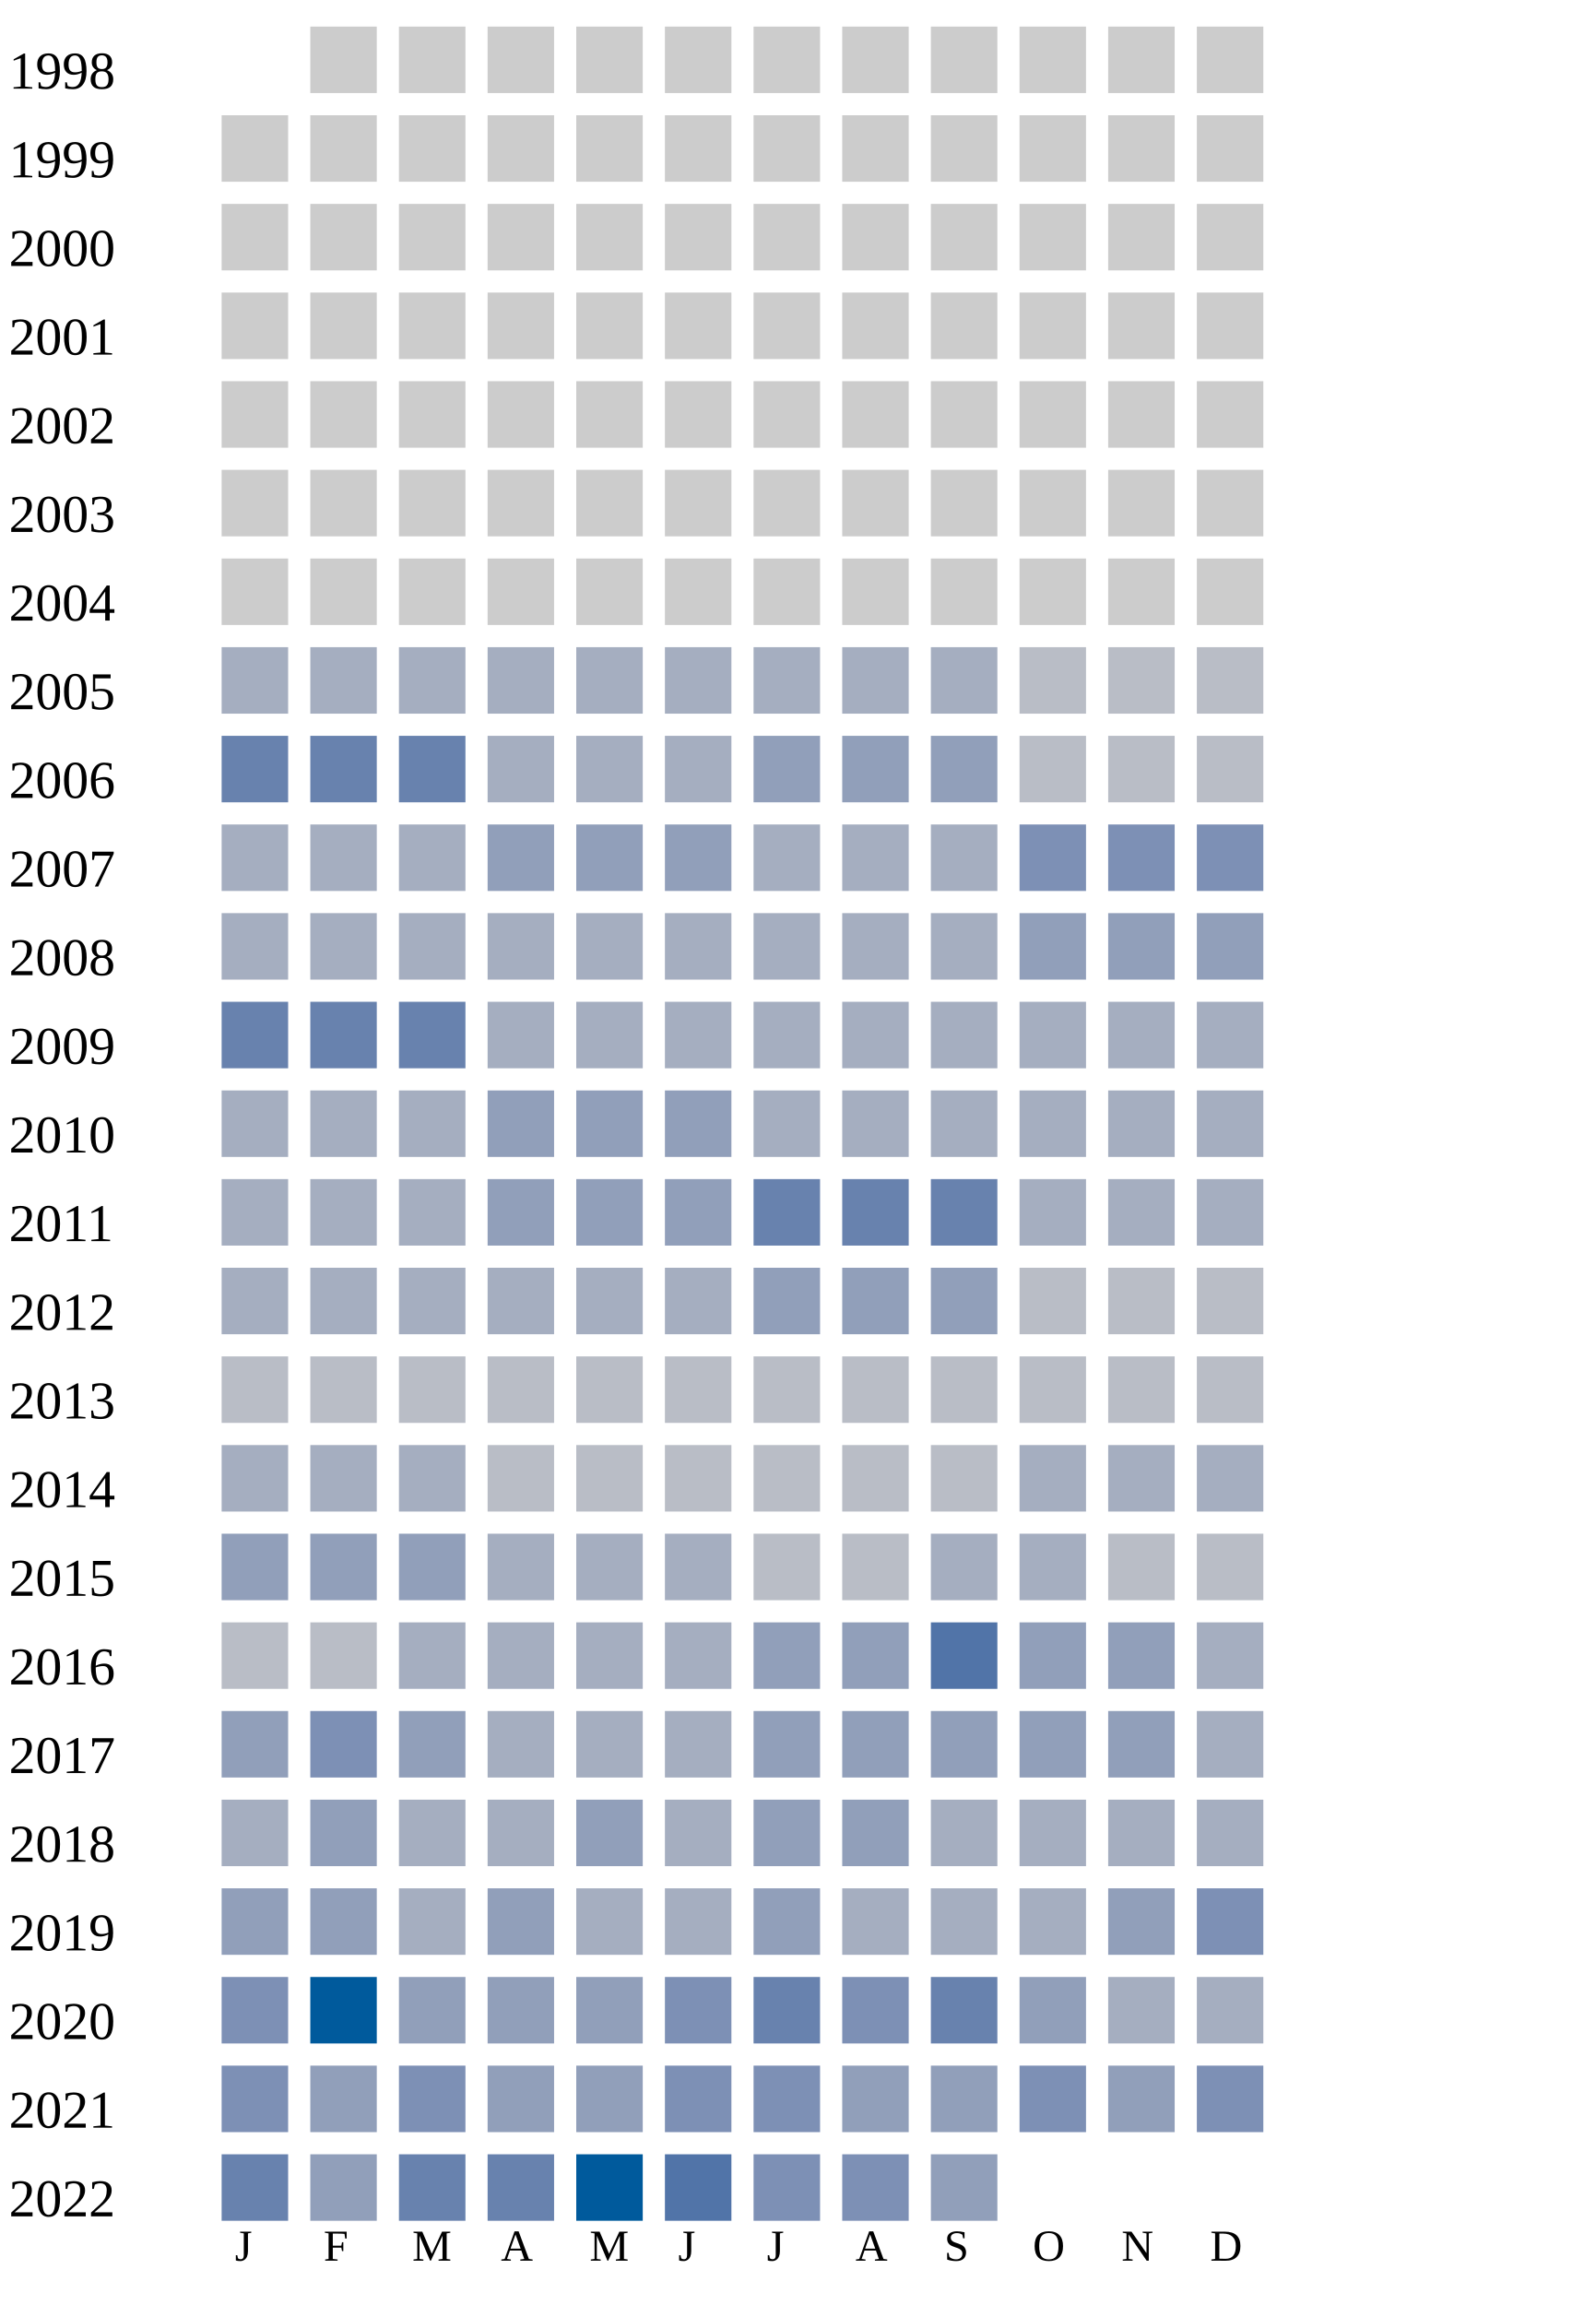
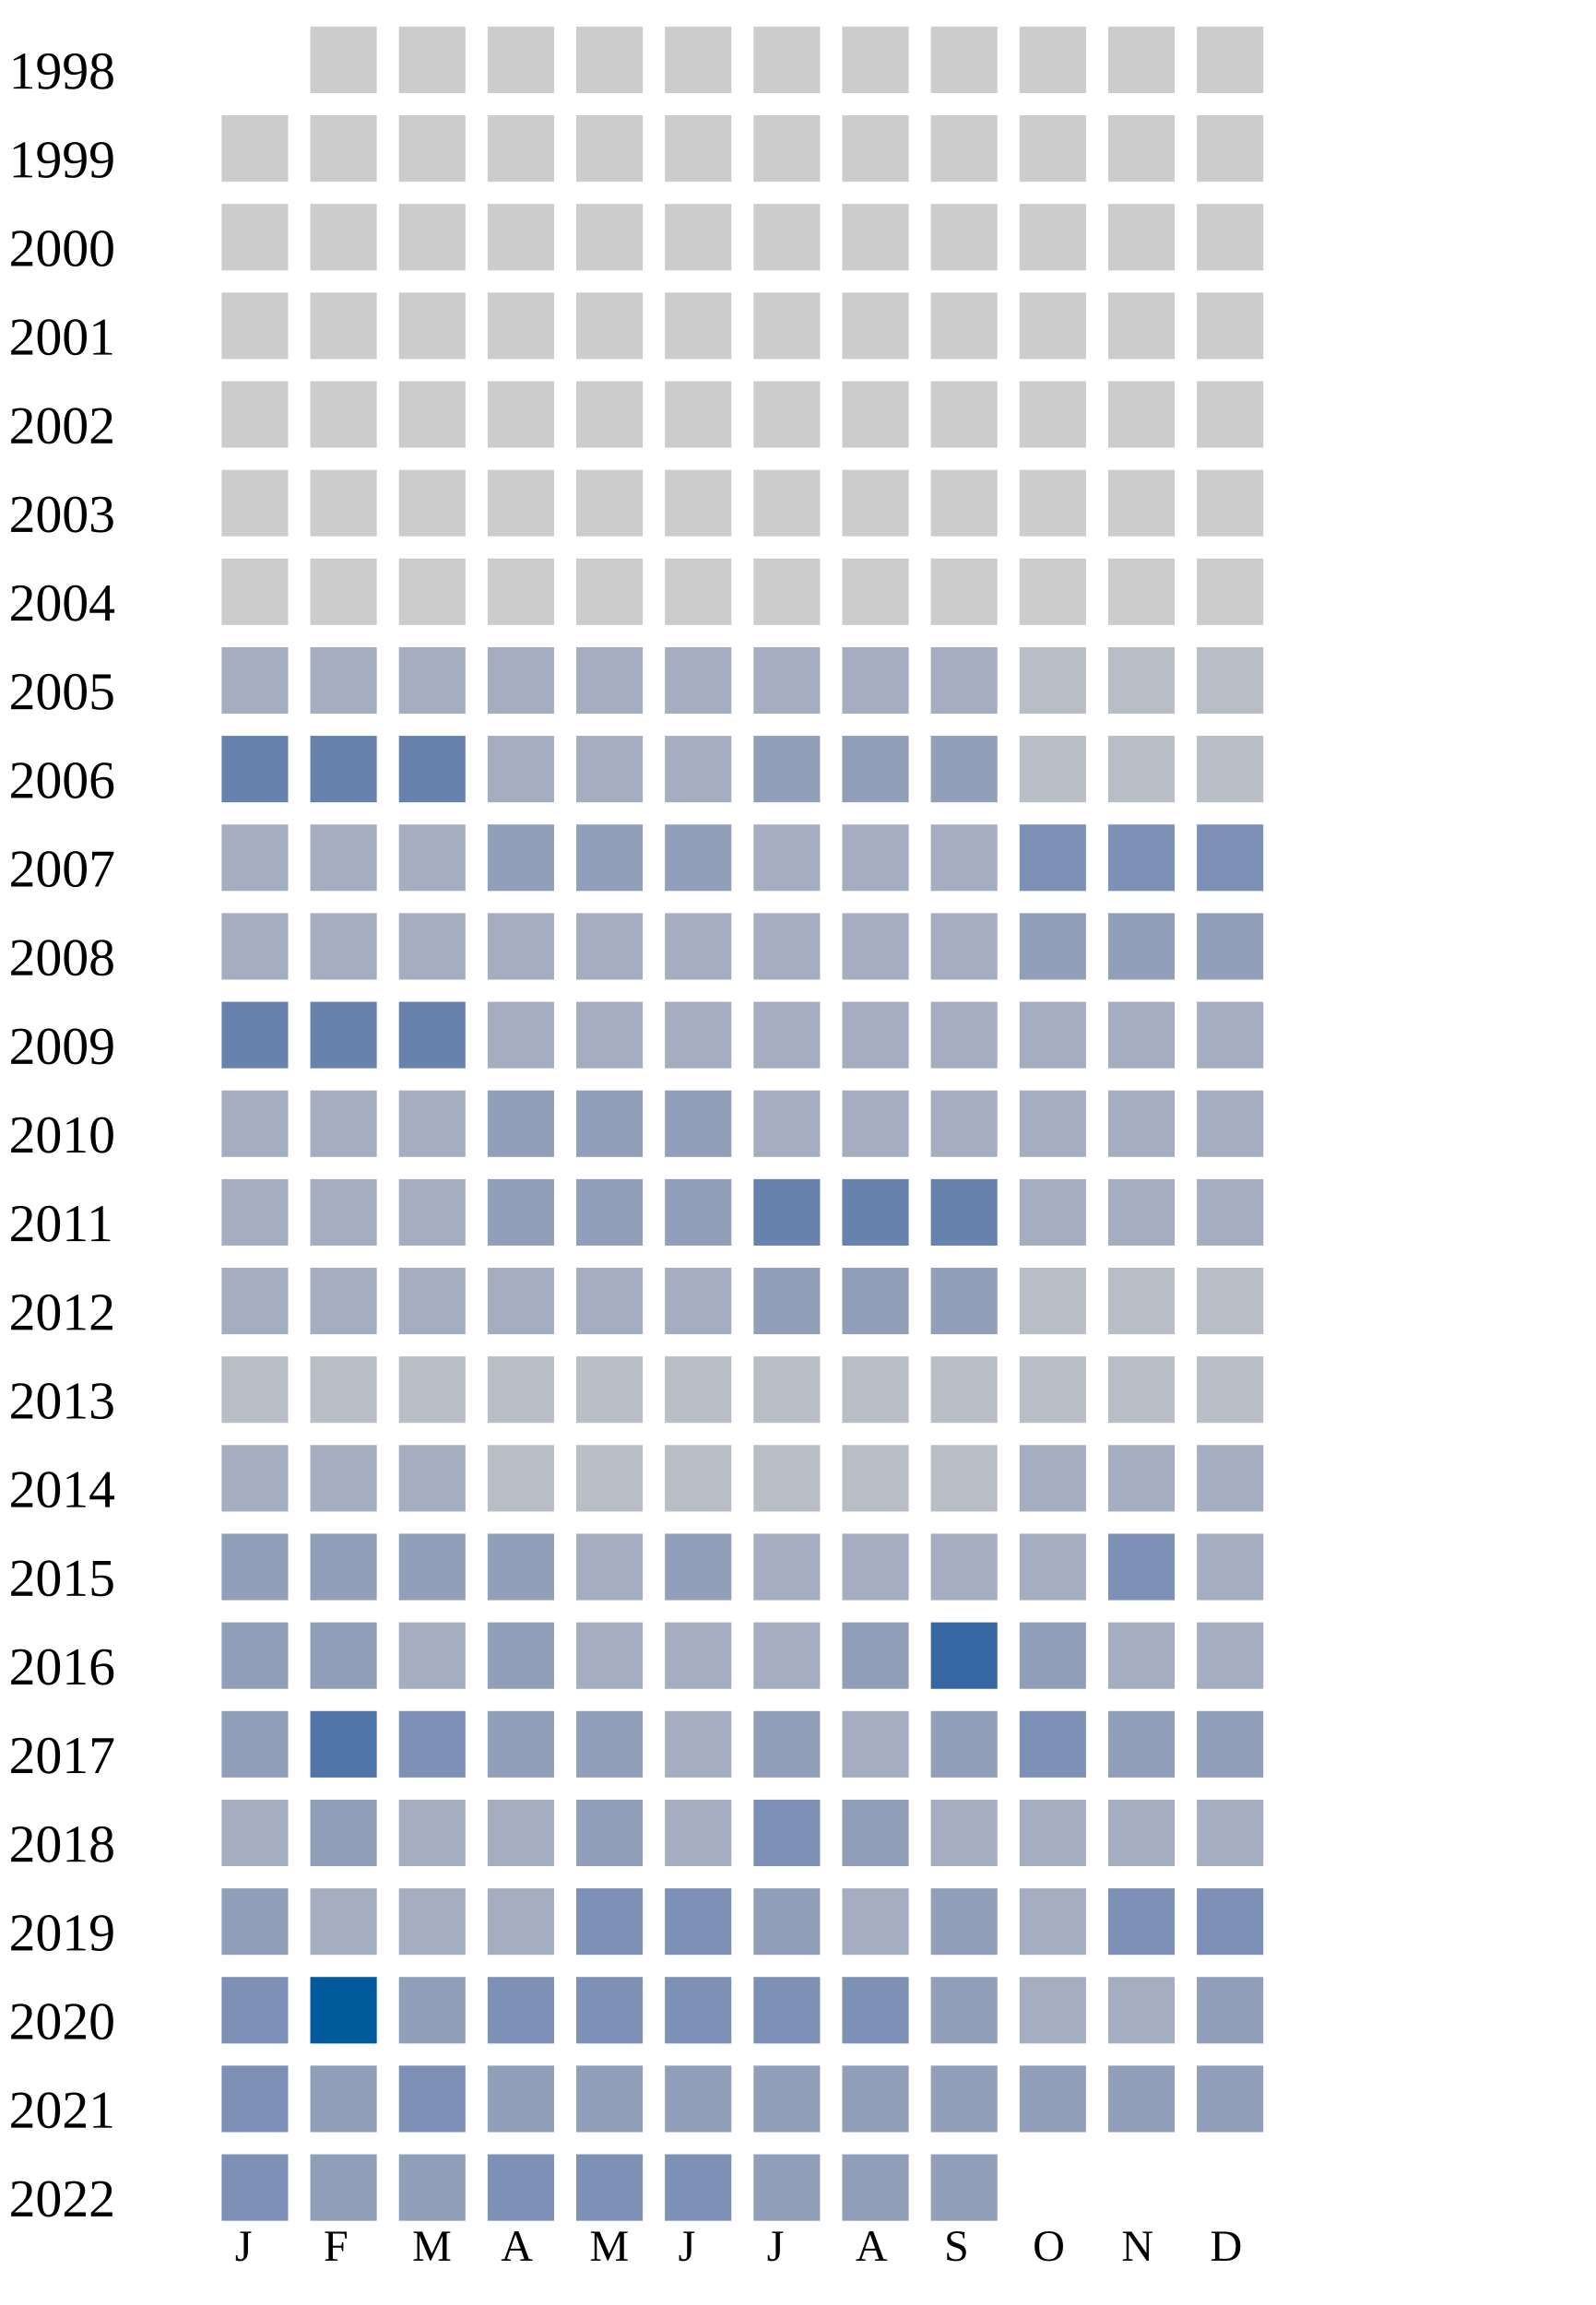
<svg xmlns="http://www.w3.org/2000/svg" width="360" height="520">
  <g transform="translate(0 0)">
    <text x="2" y="20">1998</text>
    <rect x="70" y="6" width="15" height="15" fill="#cccccc" />
    <rect x="90" y="6" width="15" height="15" fill="#cccccc" />
    <rect x="110" y="6" width="15" height="15" fill="#cccccc" />
    <rect x="130" y="6" width="15" height="15" fill="#cccccc" />
    <rect x="150" y="6" width="15" height="15" fill="#cccccc" />
    <rect x="170" y="6" width="15" height="15" fill="#cccccc" />
    <rect x="190" y="6" width="15" height="15" fill="#cccccc" />
    <rect x="210" y="6" width="15" height="15" fill="#cccccc" />
    <rect x="230" y="6" width="15" height="15" fill="#cccccc" />
    <rect x="250" y="6" width="15" height="15" fill="#cccccc" />
    <rect x="270" y="6" width="15" height="15" fill="#cccccc" />
  </g>
  <g transform="translate(0 20)">
    <text x="2" y="20">1999</text>
    <rect x="50" y="6" width="15" height="15" fill="#cccccc" />
    <rect x="70" y="6" width="15" height="15" fill="#cccccc" />
    <rect x="90" y="6" width="15" height="15" fill="#cccccc" />
    <rect x="110" y="6" width="15" height="15" fill="#cccccc" />
    <rect x="130" y="6" width="15" height="15" fill="#cccccc" />
    <rect x="150" y="6" width="15" height="15" fill="#cccccc" />
    <rect x="170" y="6" width="15" height="15" fill="#cccccc" />
    <rect x="190" y="6" width="15" height="15" fill="#cccccc" />
    <rect x="210" y="6" width="15" height="15" fill="#cccccc" />
    <rect x="230" y="6" width="15" height="15" fill="#cccccc" />
    <rect x="250" y="6" width="15" height="15" fill="#cccccc" />
    <rect x="270" y="6" width="15" height="15" fill="#cccccc" />
  </g>
  <g transform="translate(0 40)">
    <text x="2" y="20">2000</text>
    <rect x="50" y="6" width="15" height="15" fill="#cccccc" />
    <rect x="70" y="6" width="15" height="15" fill="#cccccc" />
    <rect x="90" y="6" width="15" height="15" fill="#cccccc" />
    <rect x="110" y="6" width="15" height="15" fill="#cccccc" />
    <rect x="130" y="6" width="15" height="15" fill="#cccccc" />
    <rect x="150" y="6" width="15" height="15" fill="#cccccc" />
    <rect x="170" y="6" width="15" height="15" fill="#cccccc" />
    <rect x="190" y="6" width="15" height="15" fill="#cccccc" />
    <rect x="210" y="6" width="15" height="15" fill="#cccccc" />
    <rect x="230" y="6" width="15" height="15" fill="#cccccc" />
    <rect x="250" y="6" width="15" height="15" fill="#cccccc" />
    <rect x="270" y="6" width="15" height="15" fill="#cccccc" />
  </g>
  <g transform="translate(0 60)">
    <text x="2" y="20">2001</text>
    <rect x="50" y="6" width="15" height="15" fill="#cccccc" />
    <rect x="70" y="6" width="15" height="15" fill="#cccccc" />
    <rect x="90" y="6" width="15" height="15" fill="#cccccc" />
    <rect x="110" y="6" width="15" height="15" fill="#cccccc" />
    <rect x="130" y="6" width="15" height="15" fill="#cccccc" />
    <rect x="150" y="6" width="15" height="15" fill="#cccccc" />
    <rect x="170" y="6" width="15" height="15" fill="#cccccc" />
    <rect x="190" y="6" width="15" height="15" fill="#cccccc" />
    <rect x="210" y="6" width="15" height="15" fill="#cccccc" />
    <rect x="230" y="6" width="15" height="15" fill="#cccccc" />
    <rect x="250" y="6" width="15" height="15" fill="#cccccc" />
    <rect x="270" y="6" width="15" height="15" fill="#cccccc" />
  </g>
  <g transform="translate(0 80)">
    <text x="2" y="20">2002</text>
    <rect x="50" y="6" width="15" height="15" fill="#cccccc" />
    <rect x="70" y="6" width="15" height="15" fill="#cccccc" />
    <rect x="90" y="6" width="15" height="15" fill="#cccccc" />
    <rect x="110" y="6" width="15" height="15" fill="#cccccc" />
    <rect x="130" y="6" width="15" height="15" fill="#cccccc" />
    <rect x="150" y="6" width="15" height="15" fill="#cccccc" />
    <rect x="170" y="6" width="15" height="15" fill="#cccccc" />
    <rect x="190" y="6" width="15" height="15" fill="#cccccc" />
    <rect x="210" y="6" width="15" height="15" fill="#cccccc" />
    <rect x="230" y="6" width="15" height="15" fill="#cccccc" />
    <rect x="250" y="6" width="15" height="15" fill="#cccccc" />
    <rect x="270" y="6" width="15" height="15" fill="#cccccc" />
  </g>
  <g transform="translate(0 100)">
    <text x="2" y="20">2003</text>
    <rect x="50" y="6" width="15" height="15" fill="#cccccc" />
    <rect x="70" y="6" width="15" height="15" fill="#cccccc" />
    <rect x="90" y="6" width="15" height="15" fill="#cccccc" />
    <rect x="110" y="6" width="15" height="15" fill="#cccccc" />
    <rect x="130" y="6" width="15" height="15" fill="#cccccc" />
    <rect x="150" y="6" width="15" height="15" fill="#cccccc" />
    <rect x="170" y="6" width="15" height="15" fill="#cccccc" />
    <rect x="190" y="6" width="15" height="15" fill="#cccccc" />
    <rect x="210" y="6" width="15" height="15" fill="#cccccc" />
    <rect x="230" y="6" width="15" height="15" fill="#cccccc" />
    <rect x="250" y="6" width="15" height="15" fill="#cccccc" />
    <rect x="270" y="6" width="15" height="15" fill="#cccccc" />
  </g>
  <g transform="translate(0 120)">
    <text x="2" y="20">2004</text>
    <rect x="50" y="6" width="15" height="15" fill="#cccccc" />
    <rect x="70" y="6" width="15" height="15" fill="#cccccc" />
    <rect x="90" y="6" width="15" height="15" fill="#cccccc" />
    <rect x="110" y="6" width="15" height="15" fill="#cccccc" />
    <rect x="130" y="6" width="15" height="15" fill="#cccccc" />
    <rect x="150" y="6" width="15" height="15" fill="#cccccc" />
    <rect x="170" y="6" width="15" height="15" fill="#cccccc" />
    <rect x="190" y="6" width="15" height="15" fill="#cccccc" />
    <rect x="210" y="6" width="15" height="15" fill="#cccccc" />
    <rect x="230" y="6" width="15" height="15" fill="#cccccc" />
    <rect x="250" y="6" width="15" height="15" fill="#cccccc" />
    <rect x="270" y="6" width="15" height="15" fill="#cccccc" />
  </g>
  <g transform="translate(0 140)">
    <text x="2" y="20">2005</text>
    <rect x="50" y="6" width="15" height="15" fill="#a5aec0" />
    <rect x="70" y="6" width="15" height="15" fill="#a5aec0" />
    <rect x="90" y="6" width="15" height="15" fill="#a5aec0" />
    <rect x="110" y="6" width="15" height="15" fill="#a5aec0" />
    <rect x="130" y="6" width="15" height="15" fill="#a5aec0" />
    <rect x="150" y="6" width="15" height="15" fill="#a5aec0" />
    <rect x="170" y="6" width="15" height="15" fill="#a5aec0" />
    <rect x="190" y="6" width="15" height="15" fill="#a5aec0" />
    <rect x="210" y="6" width="15" height="15" fill="#a5aec0" />
    <rect x="230" y="6" width="15" height="15" fill="#b9bdc6" />
    <rect x="250" y="6" width="15" height="15" fill="#b9bdc6" />
    <rect x="270" y="6" width="15" height="15" fill="#b9bdc6" />
  </g>
  <g transform="translate(0 160)">
    <text x="2" y="20">2006</text>
    <rect x="50" y="6" width="15" height="15" fill="#6882ae" />
    <rect x="70" y="6" width="15" height="15" fill="#6882ae" />
    <rect x="90" y="6" width="15" height="15" fill="#6882ae" />
    <rect x="110" y="6" width="15" height="15" fill="#a5aec0" />
    <rect x="130" y="6" width="15" height="15" fill="#a5aec0" />
    <rect x="150" y="6" width="15" height="15" fill="#a5aec0" />
    <rect x="170" y="6" width="15" height="15" fill="#919fba" />
    <rect x="190" y="6" width="15" height="15" fill="#919fba" />
    <rect x="210" y="6" width="15" height="15" fill="#919fba" />
    <rect x="230" y="6" width="15" height="15" fill="#b9bdc6" />
    <rect x="250" y="6" width="15" height="15" fill="#b9bdc6" />
    <rect x="270" y="6" width="15" height="15" fill="#b9bdc6" />
  </g>
  <g transform="translate(0 180)">
    <text x="2" y="20">2007</text>
    <rect x="50" y="6" width="15" height="15" fill="#a5aec0" />
    <rect x="70" y="6" width="15" height="15" fill="#a5aec0" />
    <rect x="90" y="6" width="15" height="15" fill="#a5aec0" />
    <rect x="110" y="6" width="15" height="15" fill="#919fba" />
    <rect x="130" y="6" width="15" height="15" fill="#919fba" />
    <rect x="150" y="6" width="15" height="15" fill="#919fba" />
    <rect x="170" y="6" width="15" height="15" fill="#a5aec0" />
    <rect x="190" y="6" width="15" height="15" fill="#a5aec0" />
    <rect x="210" y="6" width="15" height="15" fill="#a5aec0" />
    <rect x="230" y="6" width="15" height="15" fill="#7d90b5" />
    <rect x="250" y="6" width="15" height="15" fill="#7d90b5" />
    <rect x="270" y="6" width="15" height="15" fill="#7d90b5" />
  </g>
  <g transform="translate(0 200)">
    <text x="2" y="20">2008</text>
    <rect x="50" y="6" width="15" height="15" fill="#a5aec0" />
    <rect x="70" y="6" width="15" height="15" fill="#a5aec0" />
    <rect x="90" y="6" width="15" height="15" fill="#a5aec0" />
    <rect x="110" y="6" width="15" height="15" fill="#a5aec0" />
    <rect x="130" y="6" width="15" height="15" fill="#a5aec0" />
    <rect x="150" y="6" width="15" height="15" fill="#a5aec0" />
    <rect x="170" y="6" width="15" height="15" fill="#a5aec0" />
    <rect x="190" y="6" width="15" height="15" fill="#a5aec0" />
    <rect x="210" y="6" width="15" height="15" fill="#a5aec0" />
    <rect x="230" y="6" width="15" height="15" fill="#919fba" />
    <rect x="250" y="6" width="15" height="15" fill="#919fba" />
    <rect x="270" y="6" width="15" height="15" fill="#919fba" />
  </g>
  <g transform="translate(0 220)">
    <text x="2" y="20">2009</text>
    <rect x="50" y="6" width="15" height="15" fill="#6882ae" />
    <rect x="70" y="6" width="15" height="15" fill="#6882ae" />
    <rect x="90" y="6" width="15" height="15" fill="#6882ae" />
    <rect x="110" y="6" width="15" height="15" fill="#a5aec0" />
    <rect x="130" y="6" width="15" height="15" fill="#a5aec0" />
    <rect x="150" y="6" width="15" height="15" fill="#a5aec0" />
    <rect x="170" y="6" width="15" height="15" fill="#a5aec0" />
    <rect x="190" y="6" width="15" height="15" fill="#a5aec0" />
    <rect x="210" y="6" width="15" height="15" fill="#a5aec0" />
    <rect x="230" y="6" width="15" height="15" fill="#a5aec0" />
    <rect x="250" y="6" width="15" height="15" fill="#a5aec0" />
    <rect x="270" y="6" width="15" height="15" fill="#a5aec0" />
  </g>
  <g transform="translate(0 240)">
    <text x="2" y="20">2010</text>
    <rect x="50" y="6" width="15" height="15" fill="#a5aec0" />
    <rect x="70" y="6" width="15" height="15" fill="#a5aec0" />
    <rect x="90" y="6" width="15" height="15" fill="#a5aec0" />
    <rect x="110" y="6" width="15" height="15" fill="#919fba" />
    <rect x="130" y="6" width="15" height="15" fill="#919fba" />
    <rect x="150" y="6" width="15" height="15" fill="#919fba" />
    <rect x="170" y="6" width="15" height="15" fill="#a5aec0" />
    <rect x="190" y="6" width="15" height="15" fill="#a5aec0" />
    <rect x="210" y="6" width="15" height="15" fill="#a5aec0" />
    <rect x="230" y="6" width="15" height="15" fill="#a5aec0" />
    <rect x="250" y="6" width="15" height="15" fill="#a5aec0" />
    <rect x="270" y="6" width="15" height="15" fill="#a5aec0" />
  </g>
  <g transform="translate(0 260)">
    <text x="2" y="20">2011</text>
    <rect x="50" y="6" width="15" height="15" fill="#a5aec0" />
    <rect x="70" y="6" width="15" height="15" fill="#a5aec0" />
    <rect x="90" y="6" width="15" height="15" fill="#a5aec0" />
    <rect x="110" y="6" width="15" height="15" fill="#919fba" />
    <rect x="130" y="6" width="15" height="15" fill="#919fba" />
    <rect x="150" y="6" width="15" height="15" fill="#919fba" />
    <rect x="170" y="6" width="15" height="15" fill="#6882ae" />
    <rect x="190" y="6" width="15" height="15" fill="#6882ae" />
    <rect x="210" y="6" width="15" height="15" fill="#6882ae" />
    <rect x="230" y="6" width="15" height="15" fill="#a5aec0" />
    <rect x="250" y="6" width="15" height="15" fill="#a5aec0" />
    <rect x="270" y="6" width="15" height="15" fill="#a5aec0" />
  </g>
  <g transform="translate(0 280)">
    <text x="2" y="20">2012</text>
    <rect x="50" y="6" width="15" height="15" fill="#a5aec0" />
    <rect x="70" y="6" width="15" height="15" fill="#a5aec0" />
    <rect x="90" y="6" width="15" height="15" fill="#a5aec0" />
    <rect x="110" y="6" width="15" height="15" fill="#a5aec0" />
    <rect x="130" y="6" width="15" height="15" fill="#a5aec0" />
    <rect x="150" y="6" width="15" height="15" fill="#a5aec0" />
    <rect x="170" y="6" width="15" height="15" fill="#919fba" />
    <rect x="190" y="6" width="15" height="15" fill="#919fba" />
    <rect x="210" y="6" width="15" height="15" fill="#919fba" />
    <rect x="230" y="6" width="15" height="15" fill="#b9bdc6" />
    <rect x="250" y="6" width="15" height="15" fill="#b9bdc6" />
    <rect x="270" y="6" width="15" height="15" fill="#b9bdc6" />
  </g>
  <g transform="translate(0 300)">
    <text x="2" y="20">2013</text>
    <rect x="50" y="6" width="15" height="15" fill="#b9bdc6" />
    <rect x="70" y="6" width="15" height="15" fill="#b9bdc6" />
    <rect x="90" y="6" width="15" height="15" fill="#b9bdc6" />
    <rect x="110" y="6" width="15" height="15" fill="#b9bdc6" />
    <rect x="130" y="6" width="15" height="15" fill="#b9bdc6" />
    <rect x="150" y="6" width="15" height="15" fill="#b9bdc6" />
    <rect x="170" y="6" width="15" height="15" fill="#b9bdc6" />
    <rect x="190" y="6" width="15" height="15" fill="#b9bdc6" />
    <rect x="210" y="6" width="15" height="15" fill="#b9bdc6" />
    <rect x="230" y="6" width="15" height="15" fill="#b9bdc6" />
    <rect x="250" y="6" width="15" height="15" fill="#b9bdc6" />
    <rect x="270" y="6" width="15" height="15" fill="#b9bdc6" />
  </g>
  <g transform="translate(0 320)">
    <text x="2" y="20">2014</text>
    <rect x="50" y="6" width="15" height="15" fill="#a5aec0" />
    <rect x="70" y="6" width="15" height="15" fill="#a5aec0" />
    <rect x="90" y="6" width="15" height="15" fill="#a5aec0" />
    <rect x="110" y="6" width="15" height="15" fill="#b9bdc6" />
    <rect x="130" y="6" width="15" height="15" fill="#b9bdc6" />
    <rect x="150" y="6" width="15" height="15" fill="#b9bdc6" />
    <rect x="170" y="6" width="15" height="15" fill="#b9bdc6" />
    <rect x="190" y="6" width="15" height="15" fill="#b9bdc6" />
    <rect x="210" y="6" width="15" height="15" fill="#b9bdc6" />
    <rect x="230" y="6" width="15" height="15" fill="#a5aec0" />
    <rect x="250" y="6" width="15" height="15" fill="#a5aec0" />
    <rect x="270" y="6" width="15" height="15" fill="#a5aec0" />
  </g>
  <g transform="translate(0 340)">
    <text x="2" y="20">2015</text>
    <rect x="50" y="6" width="15" height="15" fill="#919fba" />
    <rect x="70" y="6" width="15" height="15" fill="#919fba" />
    <rect x="90" y="6" width="15" height="15" fill="#919fba" />
-     <rect x="110" y="6" width="15" height="15" fill="#a5aec0" />
-     <rect x="130" y="6" width="15" height="15" fill="#a5aec0" />
-     <rect x="150" y="6" width="15" height="15" fill="#a5aec0" />
-     <rect x="170" y="6" width="15" height="15" fill="#b9bdc6" />
-     <rect x="190" y="6" width="15" height="15" fill="#b9bdc6" />
-     <rect x="210" y="6" width="15" height="15" fill="#a5aec0" />
-     <rect x="230" y="6" width="15" height="15" fill="#a5aec0" />
-     <rect x="250" y="6" width="15" height="15" fill="#b9bdc6" />
-     <rect x="270" y="6" width="15" height="15" fill="#b9bdc6" />
+     <rect x="110" y="6" width="15" height="15" fill="#919fba" />
+     <rect x="130" y="6" width="15" height="15" fill="#a5aec0" />
+     <rect x="150" y="6" width="15" height="15" fill="#919fba" />
+     <rect x="170" y="6" width="15" height="15" fill="#a5aec0" />
+     <rect x="190" y="6" width="15" height="15" fill="#a5aec0" />
+     <rect x="210" y="6" width="15" height="15" fill="#a5aec0" />
+     <rect x="230" y="6" width="15" height="15" fill="#a5aec0" />
+     <rect x="250" y="6" width="15" height="15" fill="#7d90b5" />
+     <rect x="270" y="6" width="15" height="15" fill="#a5aec0" />
  </g>
  <g transform="translate(0 360)">
    <text x="2" y="20">2016</text>
-     <rect x="50" y="6" width="15" height="15" fill="#b9bdc6" />
-     <rect x="70" y="6" width="15" height="15" fill="#b9bdc6" />
-     <rect x="90" y="6" width="15" height="15" fill="#a5aec0" />
-     <rect x="110" y="6" width="15" height="15" fill="#a5aec0" />
-     <rect x="130" y="6" width="15" height="15" fill="#a5aec0" />
-     <rect x="150" y="6" width="15" height="15" fill="#a5aec0" />
-     <rect x="170" y="6" width="15" height="15" fill="#919fba" />
-     <rect x="190" y="6" width="15" height="15" fill="#919fba" />
-     <rect x="210" y="6" width="15" height="15" fill="#5174a8" />
+     <rect x="50" y="6" width="15" height="15" fill="#919fba" />
+     <rect x="70" y="6" width="15" height="15" fill="#919fba" />
+     <rect x="90" y="6" width="15" height="15" fill="#a5aec0" />
+     <rect x="110" y="6" width="15" height="15" fill="#919fba" />
+     <rect x="130" y="6" width="15" height="15" fill="#a5aec0" />
+     <rect x="150" y="6" width="15" height="15" fill="#a5aec0" />
+     <rect x="170" y="6" width="15" height="15" fill="#a5aec0" />
+     <rect x="190" y="6" width="15" height="15" fill="#919fba" />
+     <rect x="210" y="6" width="15" height="15" fill="#3667a2" />
    <rect x="230" y="6" width="15" height="15" fill="#919fba" />
-     <rect x="250" y="6" width="15" height="15" fill="#919fba" />
+     <rect x="250" y="6" width="15" height="15" fill="#a5aec0" />
    <rect x="270" y="6" width="15" height="15" fill="#a5aec0" />
  </g>
  <g transform="translate(0 380)">
    <text x="2" y="20">2017</text>
    <rect x="50" y="6" width="15" height="15" fill="#919fba" />
-     <rect x="70" y="6" width="15" height="15" fill="#7d90b5" />
-     <rect x="90" y="6" width="15" height="15" fill="#919fba" />
-     <rect x="110" y="6" width="15" height="15" fill="#a5aec0" />
-     <rect x="130" y="6" width="15" height="15" fill="#a5aec0" />
-     <rect x="150" y="6" width="15" height="15" fill="#a5aec0" />
-     <rect x="170" y="6" width="15" height="15" fill="#919fba" />
-     <rect x="190" y="6" width="15" height="15" fill="#919fba" />
-     <rect x="210" y="6" width="15" height="15" fill="#919fba" />
-     <rect x="230" y="6" width="15" height="15" fill="#919fba" />
+     <rect x="70" y="6" width="15" height="15" fill="#5174a8" />
+     <rect x="90" y="6" width="15" height="15" fill="#7d90b5" />
+     <rect x="110" y="6" width="15" height="15" fill="#919fba" />
+     <rect x="130" y="6" width="15" height="15" fill="#919fba" />
+     <rect x="150" y="6" width="15" height="15" fill="#a5aec0" />
+     <rect x="170" y="6" width="15" height="15" fill="#919fba" />
+     <rect x="190" y="6" width="15" height="15" fill="#a5aec0" />
+     <rect x="210" y="6" width="15" height="15" fill="#919fba" />
+     <rect x="230" y="6" width="15" height="15" fill="#7d90b5" />
    <rect x="250" y="6" width="15" height="15" fill="#919fba" />
-     <rect x="270" y="6" width="15" height="15" fill="#a5aec0" />
+     <rect x="270" y="6" width="15" height="15" fill="#919fba" />
  </g>
  <g transform="translate(0 400)">
    <text x="2" y="20">2018</text>
    <rect x="50" y="6" width="15" height="15" fill="#a5aec0" />
    <rect x="70" y="6" width="15" height="15" fill="#919fba" />
    <rect x="90" y="6" width="15" height="15" fill="#a5aec0" />
    <rect x="110" y="6" width="15" height="15" fill="#a5aec0" />
    <rect x="130" y="6" width="15" height="15" fill="#919fba" />
    <rect x="150" y="6" width="15" height="15" fill="#a5aec0" />
-     <rect x="170" y="6" width="15" height="15" fill="#919fba" />
+     <rect x="170" y="6" width="15" height="15" fill="#7d90b5" />
    <rect x="190" y="6" width="15" height="15" fill="#919fba" />
    <rect x="210" y="6" width="15" height="15" fill="#a5aec0" />
    <rect x="230" y="6" width="15" height="15" fill="#a5aec0" />
    <rect x="250" y="6" width="15" height="15" fill="#a5aec0" />
    <rect x="270" y="6" width="15" height="15" fill="#a5aec0" />
  </g>
  <g transform="translate(0 420)">
    <text x="2" y="20">2019</text>
    <rect x="50" y="6" width="15" height="15" fill="#919fba" />
-     <rect x="70" y="6" width="15" height="15" fill="#919fba" />
-     <rect x="90" y="6" width="15" height="15" fill="#a5aec0" />
-     <rect x="110" y="6" width="15" height="15" fill="#919fba" />
-     <rect x="130" y="6" width="15" height="15" fill="#a5aec0" />
-     <rect x="150" y="6" width="15" height="15" fill="#a5aec0" />
-     <rect x="170" y="6" width="15" height="15" fill="#919fba" />
-     <rect x="190" y="6" width="15" height="15" fill="#a5aec0" />
-     <rect x="210" y="6" width="15" height="15" fill="#a5aec0" />
-     <rect x="230" y="6" width="15" height="15" fill="#a5aec0" />
-     <rect x="250" y="6" width="15" height="15" fill="#919fba" />
+     <rect x="70" y="6" width="15" height="15" fill="#a5aec0" />
+     <rect x="90" y="6" width="15" height="15" fill="#a5aec0" />
+     <rect x="110" y="6" width="15" height="15" fill="#a5aec0" />
+     <rect x="130" y="6" width="15" height="15" fill="#7d90b5" />
+     <rect x="150" y="6" width="15" height="15" fill="#7d90b5" />
+     <rect x="170" y="6" width="15" height="15" fill="#919fba" />
+     <rect x="190" y="6" width="15" height="15" fill="#a5aec0" />
+     <rect x="210" y="6" width="15" height="15" fill="#919fba" />
+     <rect x="230" y="6" width="15" height="15" fill="#a5aec0" />
+     <rect x="250" y="6" width="15" height="15" fill="#7d90b5" />
    <rect x="270" y="6" width="15" height="15" fill="#7d90b5" />
  </g>
  <g transform="translate(0 440)">
    <text x="2" y="20">2020</text>
    <rect x="50" y="6" width="15" height="15" fill="#7d90b5" />
    <rect x="70" y="6" width="15" height="15" fill="#005a9c" />
    <rect x="90" y="6" width="15" height="15" fill="#919fba" />
-     <rect x="110" y="6" width="15" height="15" fill="#919fba" />
-     <rect x="130" y="6" width="15" height="15" fill="#919fba" />
+     <rect x="110" y="6" width="15" height="15" fill="#7d90b5" />
+     <rect x="130" y="6" width="15" height="15" fill="#7d90b5" />
    <rect x="150" y="6" width="15" height="15" fill="#7d90b5" />
-     <rect x="170" y="6" width="15" height="15" fill="#6882ae" />
+     <rect x="170" y="6" width="15" height="15" fill="#7d90b5" />
    <rect x="190" y="6" width="15" height="15" fill="#7d90b5" />
-     <rect x="210" y="6" width="15" height="15" fill="#6882ae" />
-     <rect x="230" y="6" width="15" height="15" fill="#919fba" />
-     <rect x="250" y="6" width="15" height="15" fill="#a5aec0" />
-     <rect x="270" y="6" width="15" height="15" fill="#a5aec0" />
+     <rect x="210" y="6" width="15" height="15" fill="#919fba" />
+     <rect x="230" y="6" width="15" height="15" fill="#a5aec0" />
+     <rect x="250" y="6" width="15" height="15" fill="#a5aec0" />
+     <rect x="270" y="6" width="15" height="15" fill="#919fba" />
  </g>
  <g transform="translate(0 460)">
    <text x="2" y="20">2021</text>
    <rect x="50" y="6" width="15" height="15" fill="#7d90b5" />
    <rect x="70" y="6" width="15" height="15" fill="#919fba" />
    <rect x="90" y="6" width="15" height="15" fill="#7d90b5" />
    <rect x="110" y="6" width="15" height="15" fill="#919fba" />
    <rect x="130" y="6" width="15" height="15" fill="#919fba" />
-     <rect x="150" y="6" width="15" height="15" fill="#7d90b5" />
-     <rect x="170" y="6" width="15" height="15" fill="#7d90b5" />
-     <rect x="190" y="6" width="15" height="15" fill="#919fba" />
-     <rect x="210" y="6" width="15" height="15" fill="#919fba" />
-     <rect x="230" y="6" width="15" height="15" fill="#7d90b5" />
+     <rect x="150" y="6" width="15" height="15" fill="#919fba" />
+     <rect x="170" y="6" width="15" height="15" fill="#919fba" />
+     <rect x="190" y="6" width="15" height="15" fill="#919fba" />
+     <rect x="210" y="6" width="15" height="15" fill="#919fba" />
+     <rect x="230" y="6" width="15" height="15" fill="#919fba" />
    <rect x="250" y="6" width="15" height="15" fill="#919fba" />
-     <rect x="270" y="6" width="15" height="15" fill="#7d90b5" />
+     <rect x="270" y="6" width="15" height="15" fill="#919fba" />
  </g>
  <g transform="translate(0 480)">
    <text x="2" y="20">2022</text>
-     <rect x="50" y="6" width="15" height="15" fill="#6882ae" />
-     <rect x="70" y="6" width="15" height="15" fill="#919fba" />
-     <rect x="90" y="6" width="15" height="15" fill="#6882ae" />
-     <rect x="110" y="6" width="15" height="15" fill="#6882ae" />
-     <rect x="130" y="6" width="15" height="15" fill="#005a9c" />
-     <rect x="150" y="6" width="15" height="15" fill="#5174a8" />
-     <rect x="170" y="6" width="15" height="15" fill="#7d90b5" />
-     <rect x="190" y="6" width="15" height="15" fill="#7d90b5" />
+     <rect x="50" y="6" width="15" height="15" fill="#7d90b5" />
+     <rect x="70" y="6" width="15" height="15" fill="#919fba" />
+     <rect x="90" y="6" width="15" height="15" fill="#919fba" />
+     <rect x="110" y="6" width="15" height="15" fill="#7d90b5" />
+     <rect x="130" y="6" width="15" height="15" fill="#7d90b5" />
+     <rect x="150" y="6" width="15" height="15" fill="#7d90b5" />
+     <rect x="170" y="6" width="15" height="15" fill="#919fba" />
+     <rect x="190" y="6" width="15" height="15" fill="#919fba" />
    <rect x="210" y="6" width="15" height="15" fill="#919fba" />
  </g>
  <text style="font-size: 10px; text-align: center" x="53" y="510">J</text>
  <text style="font-size: 10px; text-align: center" x="73" y="510">F</text>
  <text style="font-size: 10px; text-align: center" x="93" y="510">M</text>
  <text style="font-size: 10px; text-align: center" x="113" y="510">A</text>
  <text style="font-size: 10px; text-align: center" x="133" y="510">M</text>
  <text style="font-size: 10px; text-align: center" x="153" y="510">J</text>
  <text style="font-size: 10px; text-align: center" x="173" y="510">J</text>
  <text style="font-size: 10px; text-align: center" x="193" y="510">A</text>
  <text style="font-size: 10px; text-align: center" x="213" y="510">S</text>
  <text style="font-size: 10px; text-align: center" x="233" y="510">O</text>
  <text style="font-size: 10px; text-align: center" x="253" y="510">N</text>
  <text style="font-size: 10px; text-align: center" x="273" y="510">D</text>
  <text style="font-size: 10px;" x="155" y="529">Less</text>
  <rect fill="#b9bdc6" width="10" height="10" x="180" y="520" />
  <rect fill="#919fba" width="10" height="10" x="195" y="520" />
  <rect fill="#6882ae" width="10" height="10" x="210" y="520" />
  <rect fill="#005a9c" width="10" height="10" x="225" y="520" />
  <text x="240" y="529" style="font-size: 10px;">More</text>
</svg>
